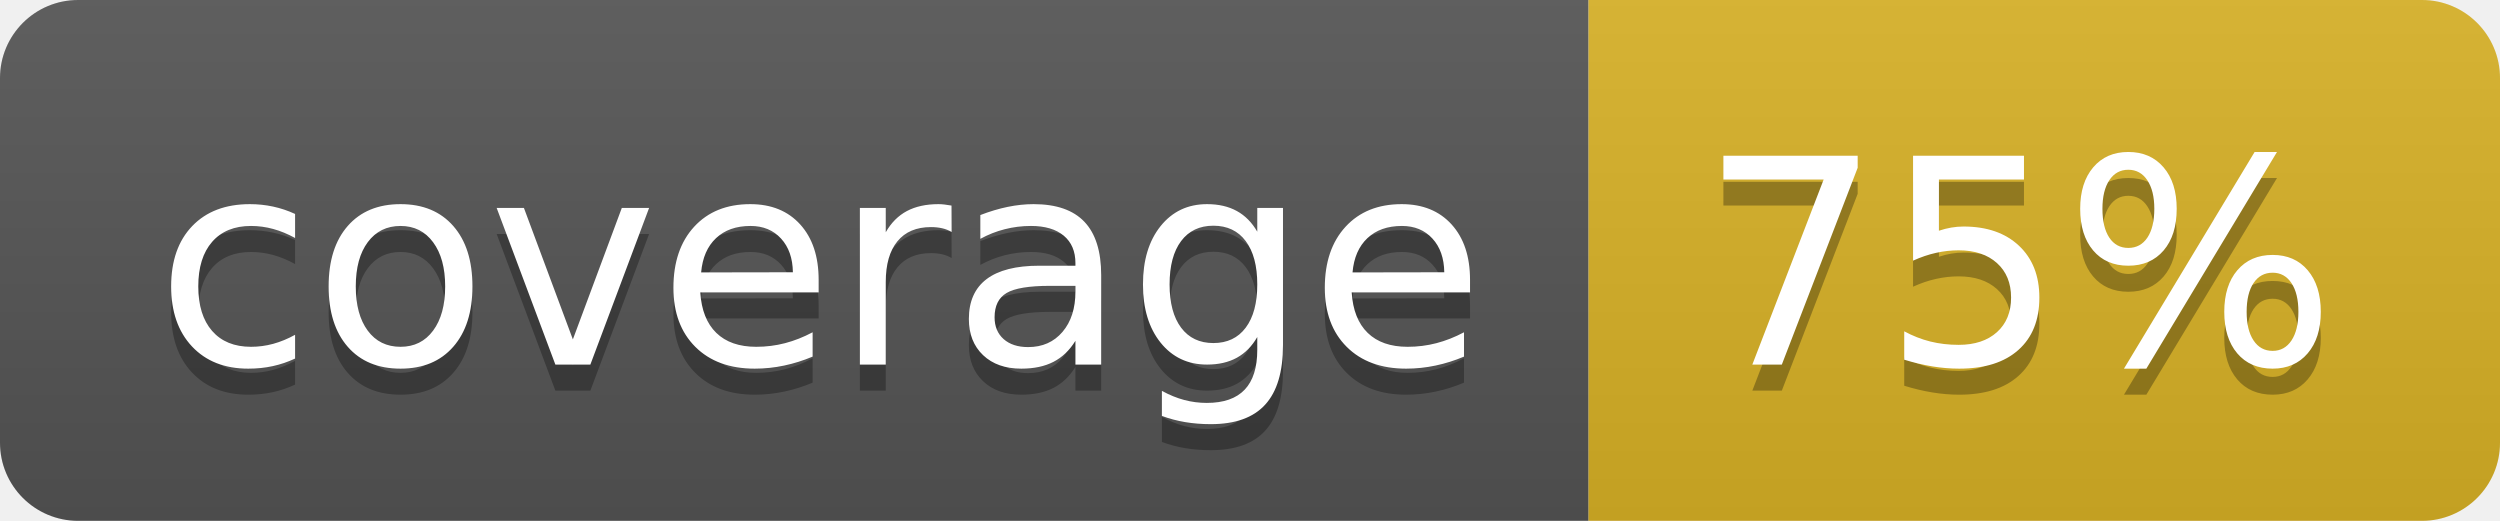
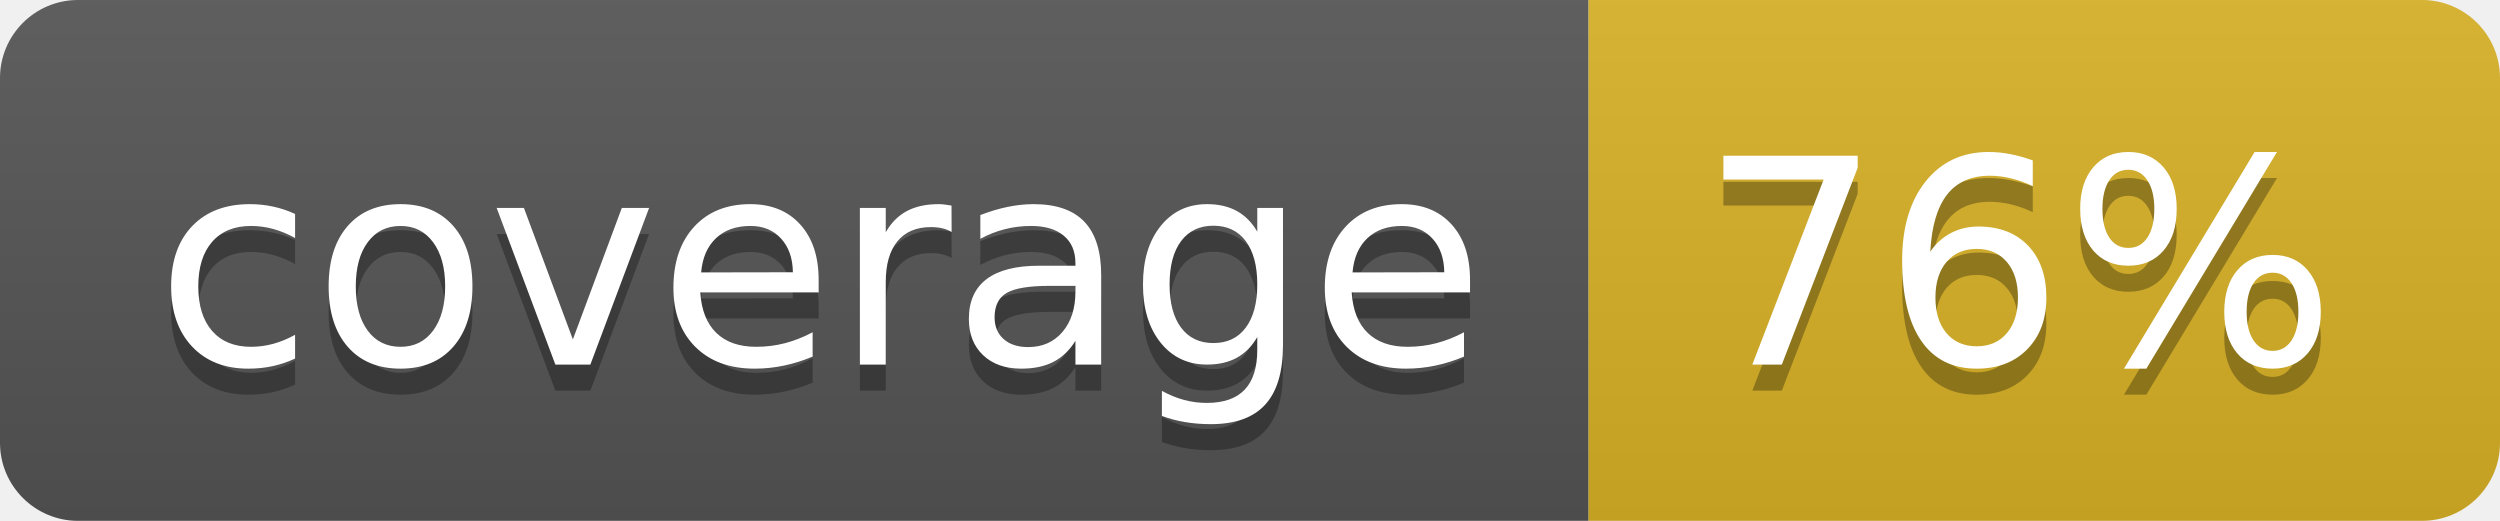
<svg xmlns="http://www.w3.org/2000/svg" width="96" height="20">
  <linearGradient id="b" x2="0" y2="100%">
    <stop offset="0" stop-color="#bbb" stop-opacity=".1" />
    <stop offset="1" stop-opacity=".1" />
  </linearGradient>
  <clipPath id="a">
    <rect width="96" height="20" rx="3" fill="#fff" />
  </clipPath>
  <g clip-path="url(#a)">
    <path fill="#555" d="M0 0h61v20H0z" />
    <path fill="#D9B226" d="M61 0h35v20H61z" />
    <path fill="url(#b)" d="M0 0h96v20H0z" />
  </g>
  <g fill="#fff" text-anchor="middle" font-family="DejaVu Sans,Verdana,Geneva,sans-serif" font-size="110">
    <text x="315" y="150" fill="#010101" fill-opacity=".3" transform="scale(.1)" textLength="510">coverage</text>
    <text x="315" y="140" transform="scale(.1)" textLength="510">coverage</text>
-     <text x="775" y="150" fill="#010101" fill-opacity=".3" transform="scale(.1)" textLength="250">75%</text>
-     <text x="775" y="140" transform="scale(.1)" textLength="250">75%</text>
+     <text x="775" y="150" fill="#010101" fill-opacity=".3" transform="scale(.1)" textLength="250">76%</text>
+     <text x="775" y="140" transform="scale(.1)" textLength="250">76%</text>
  </g>
</svg>
